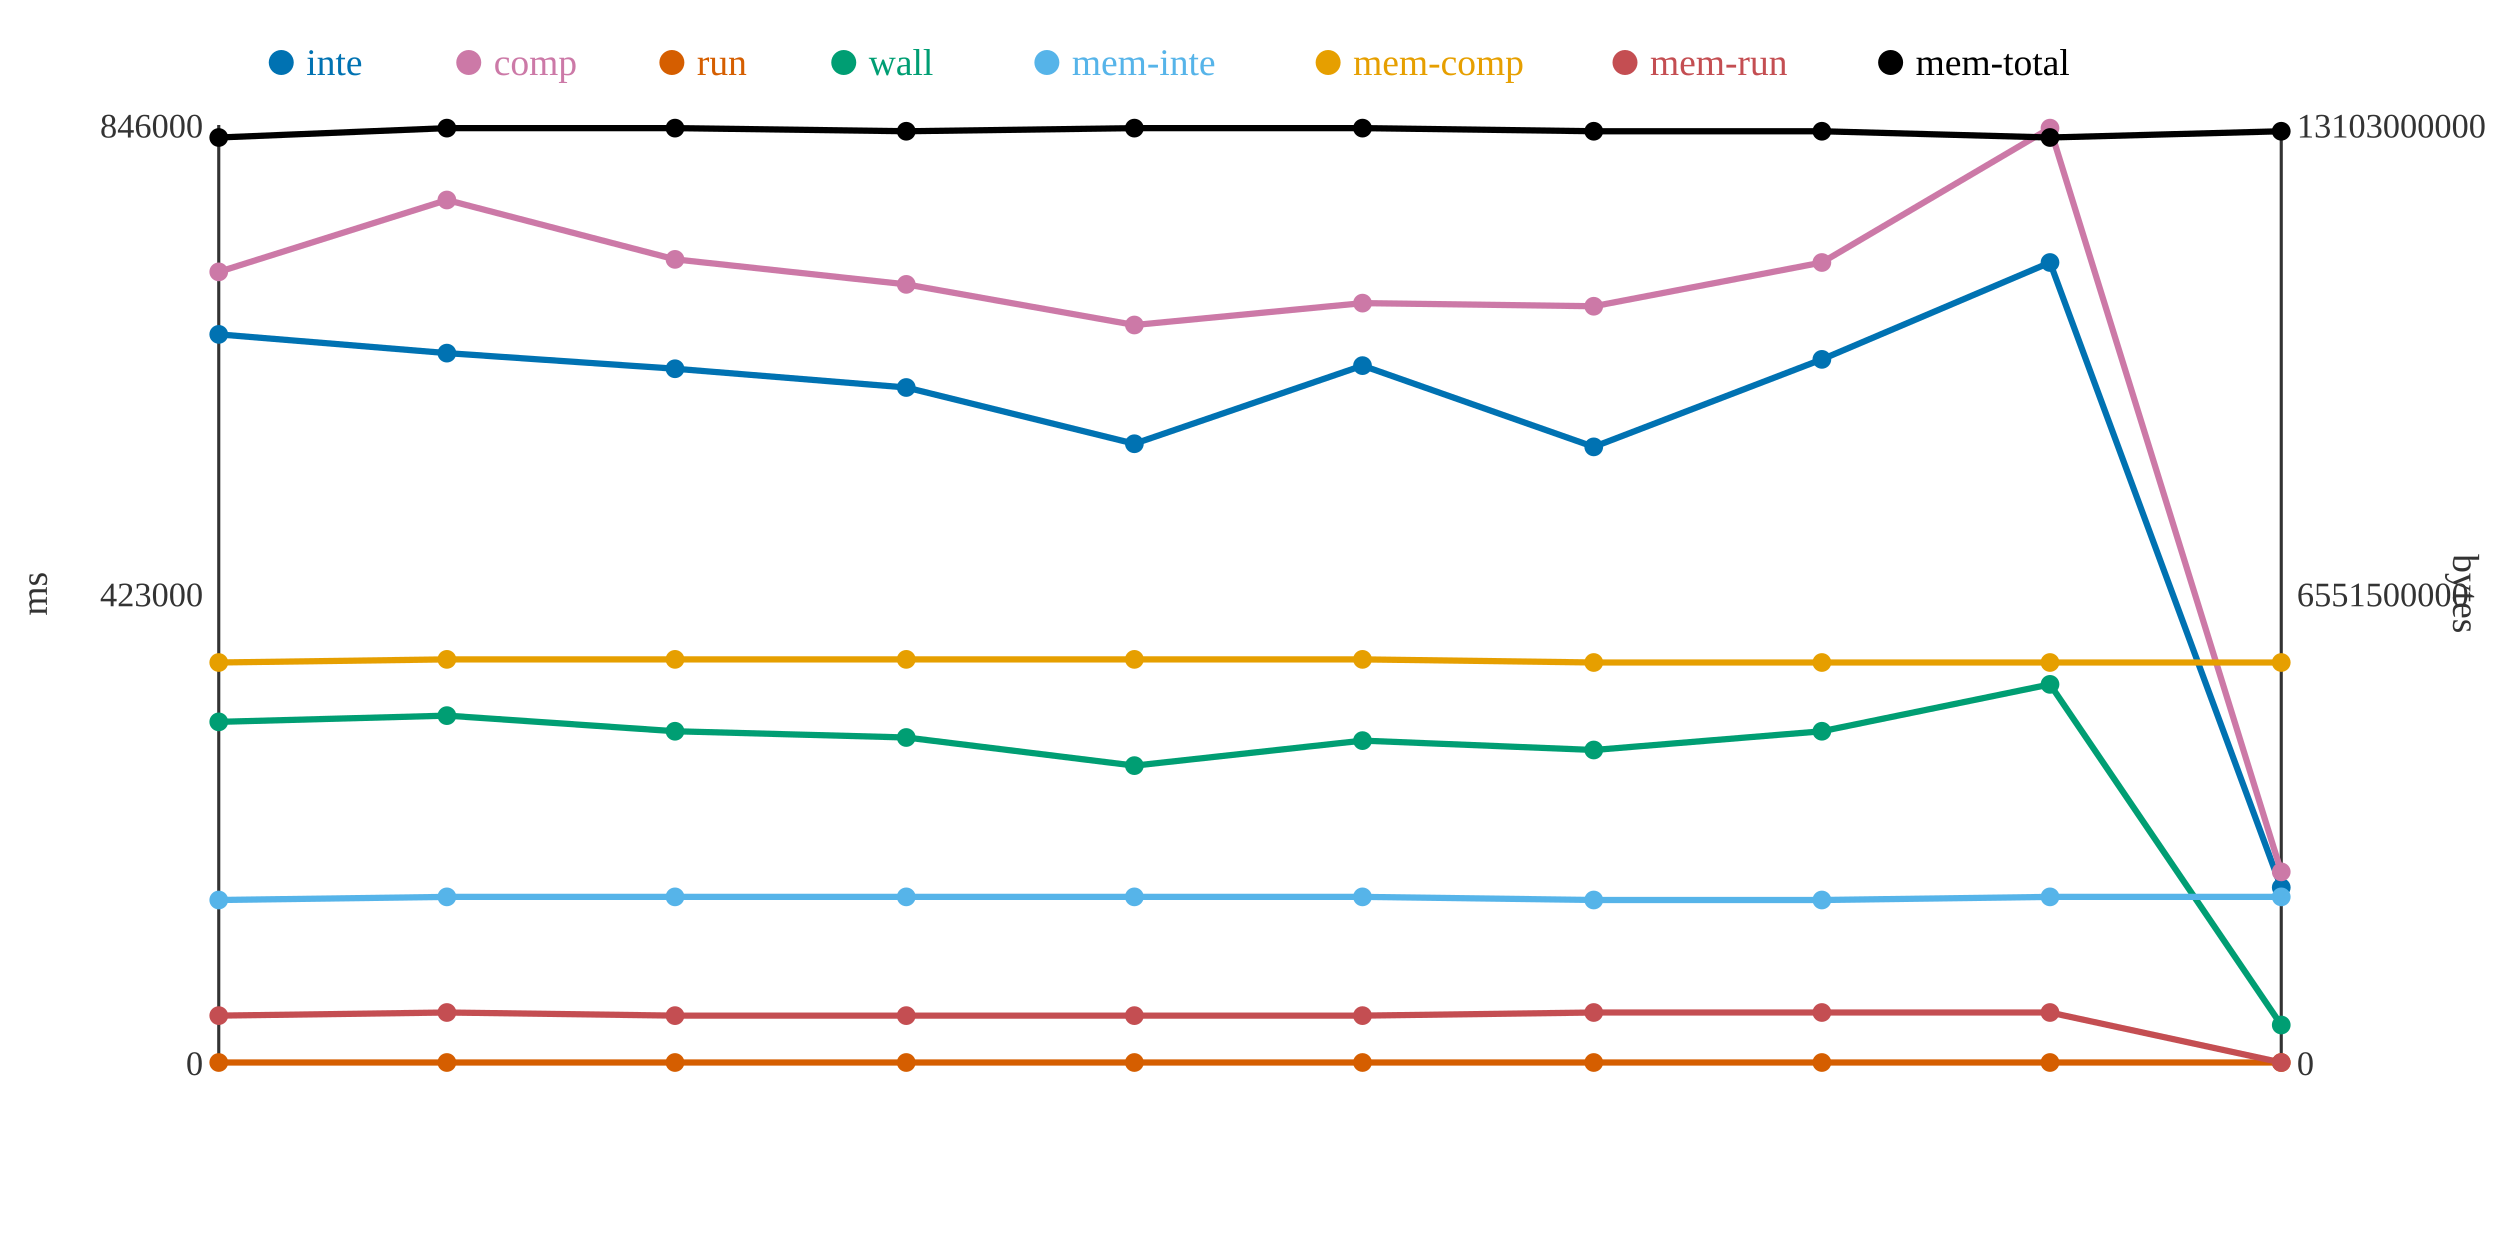
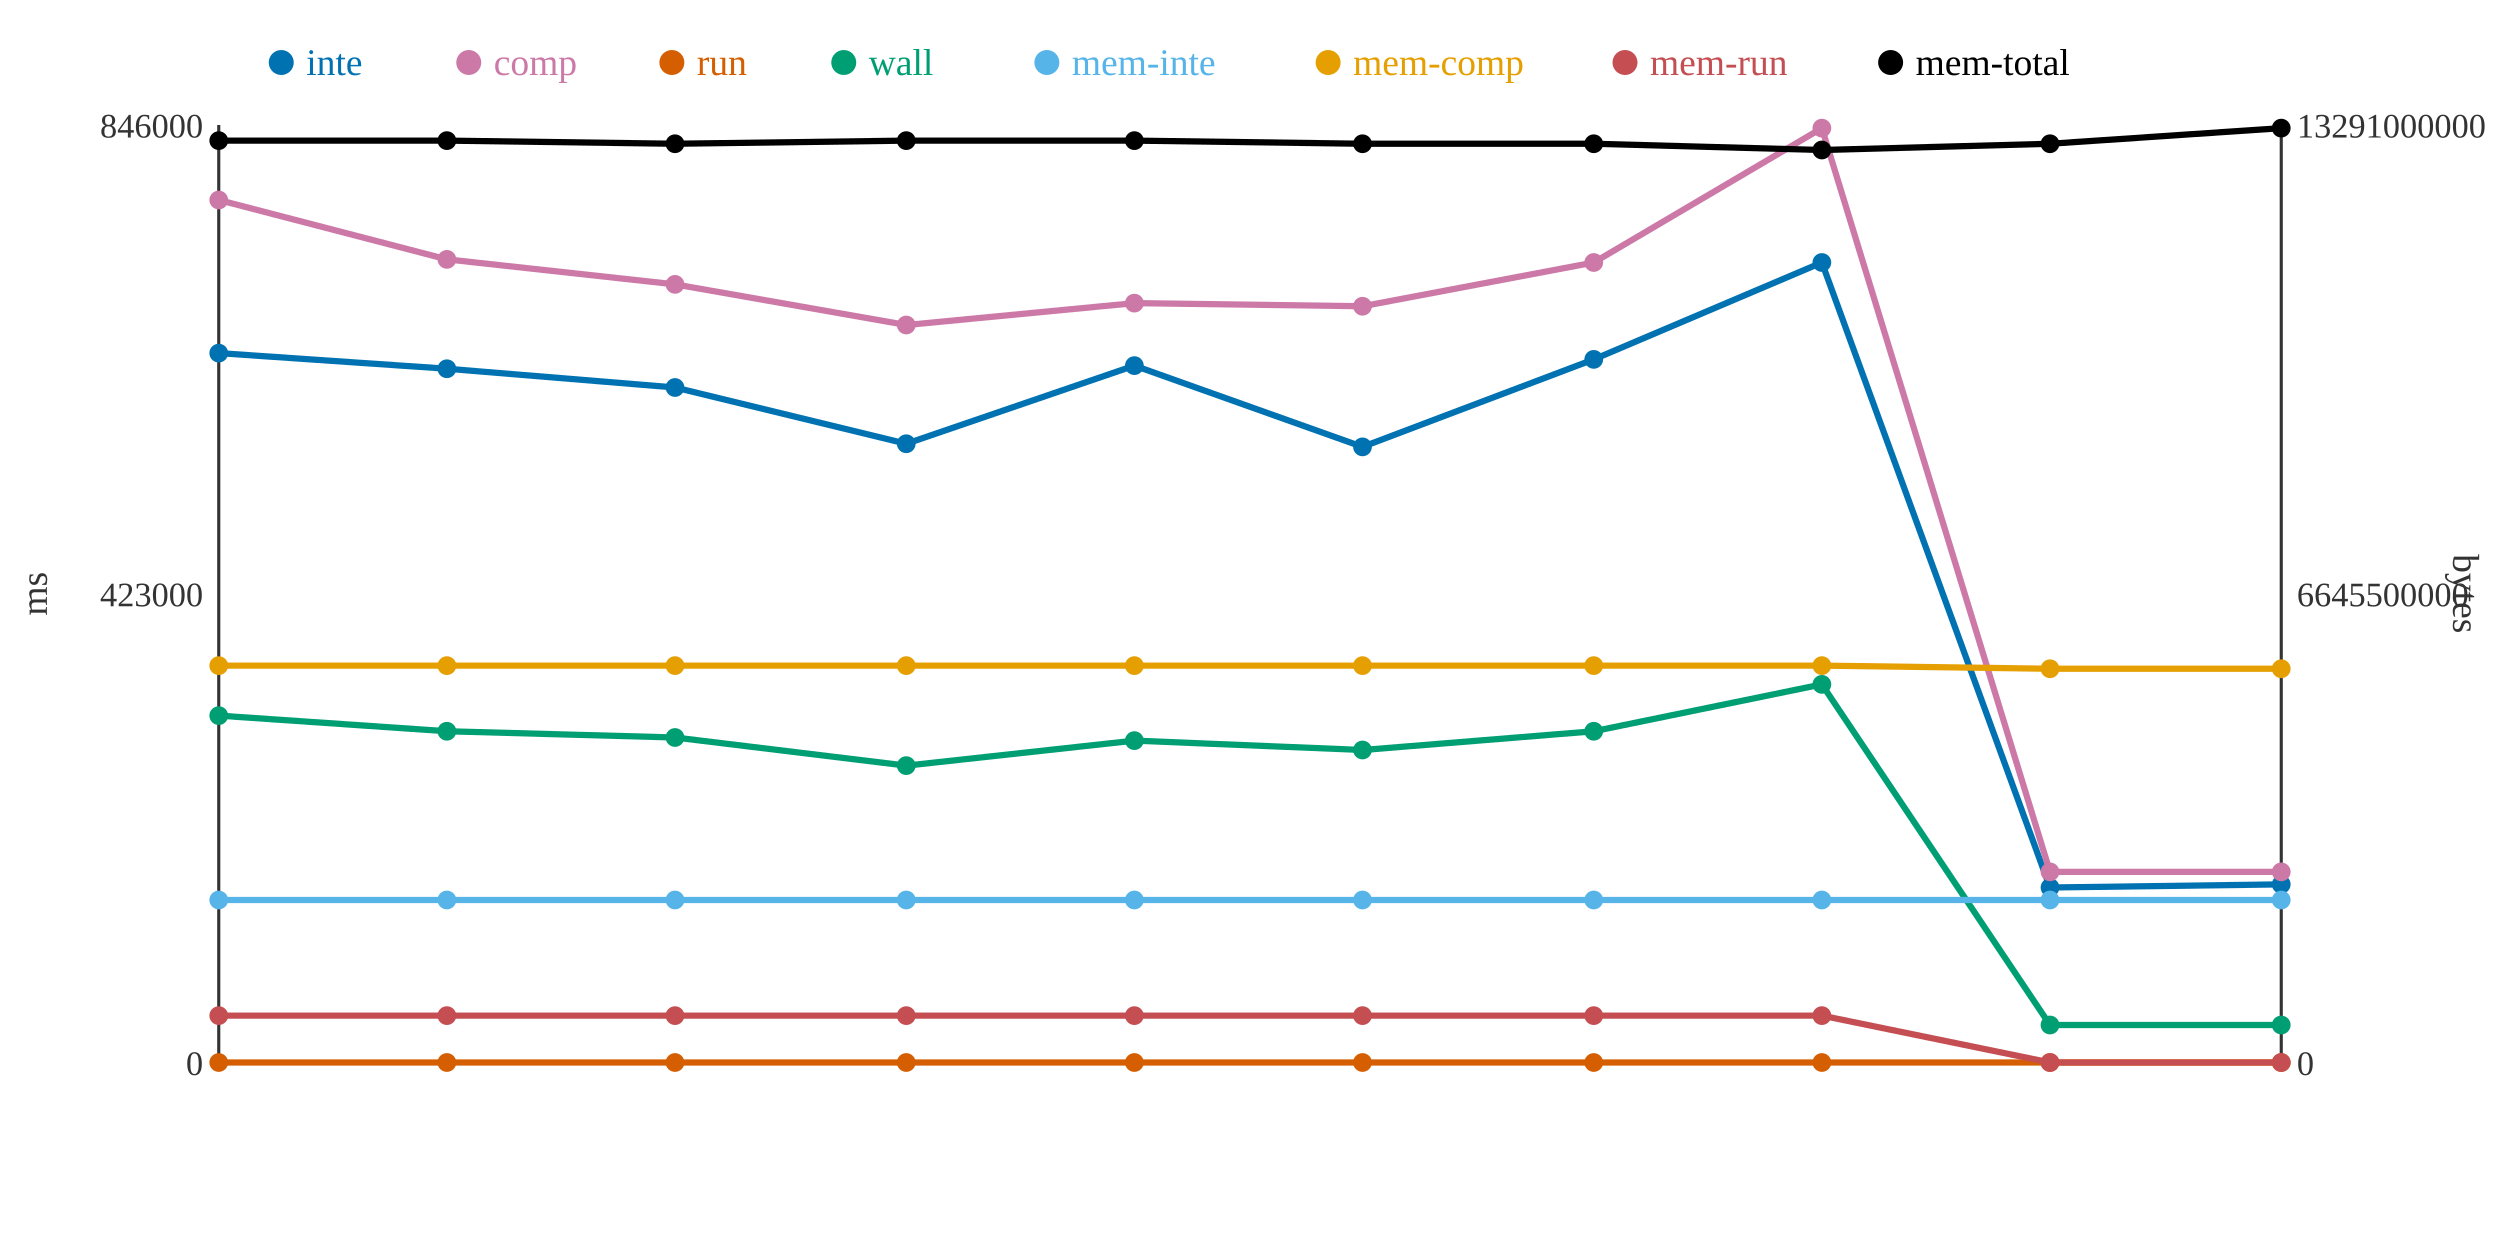
<svg xmlns="http://www.w3.org/2000/svg" width="800" height="400">
  <rect width="800" height="400" fill="white" />
  <line x1="70" y1="40" x2="70" y2="340" stroke="#333" stroke-width="1" />
  <line x1="70" y1="340" x2="730" y2="340" stroke="#333" stroke-width="1" />
  <line x1="730" y1="40" x2="730" y2="340" stroke="#333" stroke-width="1" />
  <text x="65" y="344" text-anchor="end" font-size="11" fill="#333">0</text>
  <text x="65" y="194" text-anchor="end" font-size="11" fill="#333">423000</text>
  <text x="65" y="44" text-anchor="end" font-size="11" fill="#333">846000</text>
  <text x="15" y="190" text-anchor="middle" font-size="12" fill="#333" transform="rotate(-90 15 190)">ms</text>
  <text x="735" y="344" text-anchor="start" font-size="11" fill="#333">0</text>
-   <text x="735" y="194" text-anchor="start" font-size="11" fill="#333">6551500000</text>
-   <text x="735" y="44" text-anchor="start" font-size="11" fill="#333">13103000000</text>
+   <text x="735" y="194" text-anchor="start" font-size="11" fill="#333">6645500000</text>
+   <text x="735" y="44" text-anchor="start" font-size="11" fill="#333">13291000000</text>
  <text x="785" y="190" text-anchor="middle" font-size="12" fill="#333" transform="rotate(90 785 190)">bytes</text>
-   <polyline points="70,107 143,113 216,118 290,124 363,142 436,117 510,143 583,115 656,84 730,284" fill="none" stroke="#0072B2" stroke-width="2" />
-   <polyline points="70,87 143,64 216,83 290,91 363,104 436,97 510,98 583,84 656,41 730,279" fill="none" stroke="#CC79A7" stroke-width="2" />
+   <polyline points="70,113 143,118 216,124 290,142 363,117 436,143 510,115 583,84 656,284 730,283" fill="none" stroke="#0072B2" stroke-width="2" />
+   <polyline points="70,64 143,83 216,91 290,104 363,97 436,98 510,84 583,41 656,279 730,279" fill="none" stroke="#CC79A7" stroke-width="2" />
  <polyline points="70,340 143,340 216,340 290,340 363,340 436,340 510,340 583,340 656,340 730,340" fill="none" stroke="#D55E00" stroke-width="2" />
-   <polyline points="70,231 143,229 216,234 290,236 363,245 436,237 510,240 583,234 656,219 730,328" fill="none" stroke="#009E73" stroke-width="2" />
-   <polyline points="70,288 143,287 216,287 290,287 363,287 436,287 510,288 583,288 656,287 730,287" fill="none" stroke="#56B4E9" stroke-width="2" />
-   <polyline points="70,212 143,211 216,211 290,211 363,211 436,211 510,212 583,212 656,212 730,212" fill="none" stroke="#E69F00" stroke-width="2" />
-   <polyline points="70,325 143,324 216,325 290,325 363,325 436,325 510,324 583,324 656,324 730,340" fill="none" stroke="#C44E52" stroke-width="2" />
-   <polyline points="70,44 143,41 216,41 290,42 363,41 436,41 510,42 583,42 656,44 730,42" fill="none" stroke="#000000" stroke-width="2" />
-   <circle cx="70" cy="107" r="3" fill="#0072B2" />
-   <circle cx="70" cy="87" r="3" fill="#CC79A7" />
+   <polyline points="70,229 143,234 216,236 290,245 363,237 436,240 510,234 583,219 656,328 730,328" fill="none" stroke="#009E73" stroke-width="2" />
+   <polyline points="70,288 143,288 216,288 290,288 363,288 436,288 510,288 583,288 656,288 730,288" fill="none" stroke="#56B4E9" stroke-width="2" />
+   <polyline points="70,213 143,213 216,213 290,213 363,213 436,213 510,213 583,213 656,214 730,214" fill="none" stroke="#E69F00" stroke-width="2" />
+   <polyline points="70,325 143,325 216,325 290,325 363,325 436,325 510,325 583,325 656,340 730,340" fill="none" stroke="#C44E52" stroke-width="2" />
+   <polyline points="70,45 143,45 216,46 290,45 363,45 436,46 510,46 583,48 656,46 730,41" fill="none" stroke="#000000" stroke-width="2" />
+   <circle cx="70" cy="113" r="3" fill="#0072B2" />
+   <circle cx="70" cy="64" r="3" fill="#CC79A7" />
  <circle cx="70" cy="340" r="3" fill="#D55E00" />
-   <circle cx="70" cy="231" r="3" fill="#009E73" />
+   <circle cx="70" cy="229" r="3" fill="#009E73" />
  <circle cx="70" cy="288" r="3" fill="#56B4E9" />
-   <circle cx="70" cy="212" r="3" fill="#E69F00" />
+   <circle cx="70" cy="213" r="3" fill="#E69F00" />
  <circle cx="70" cy="325" r="3" fill="#C44E52" />
-   <circle cx="70" cy="44" r="3" fill="#000000" />
-   <circle cx="143" cy="113" r="3" fill="#0072B2" />
-   <circle cx="143" cy="64" r="3" fill="#CC79A7" />
+   <circle cx="70" cy="45" r="3" fill="#000000" />
+   <circle cx="143" cy="118" r="3" fill="#0072B2" />
+   <circle cx="143" cy="83" r="3" fill="#CC79A7" />
  <circle cx="143" cy="340" r="3" fill="#D55E00" />
-   <circle cx="143" cy="229" r="3" fill="#009E73" />
-   <circle cx="143" cy="287" r="3" fill="#56B4E9" />
-   <circle cx="143" cy="211" r="3" fill="#E69F00" />
-   <circle cx="143" cy="324" r="3" fill="#C44E52" />
-   <circle cx="143" cy="41" r="3" fill="#000000" />
-   <circle cx="216" cy="118" r="3" fill="#0072B2" />
-   <circle cx="216" cy="83" r="3" fill="#CC79A7" />
+   <circle cx="143" cy="234" r="3" fill="#009E73" />
+   <circle cx="143" cy="288" r="3" fill="#56B4E9" />
+   <circle cx="143" cy="213" r="3" fill="#E69F00" />
+   <circle cx="143" cy="325" r="3" fill="#C44E52" />
+   <circle cx="143" cy="45" r="3" fill="#000000" />
+   <circle cx="216" cy="124" r="3" fill="#0072B2" />
+   <circle cx="216" cy="91" r="3" fill="#CC79A7" />
  <circle cx="216" cy="340" r="3" fill="#D55E00" />
-   <circle cx="216" cy="234" r="3" fill="#009E73" />
-   <circle cx="216" cy="287" r="3" fill="#56B4E9" />
-   <circle cx="216" cy="211" r="3" fill="#E69F00" />
+   <circle cx="216" cy="236" r="3" fill="#009E73" />
+   <circle cx="216" cy="288" r="3" fill="#56B4E9" />
+   <circle cx="216" cy="213" r="3" fill="#E69F00" />
  <circle cx="216" cy="325" r="3" fill="#C44E52" />
-   <circle cx="216" cy="41" r="3" fill="#000000" />
-   <circle cx="290" cy="124" r="3" fill="#0072B2" />
-   <circle cx="290" cy="91" r="3" fill="#CC79A7" />
+   <circle cx="216" cy="46" r="3" fill="#000000" />
+   <circle cx="290" cy="142" r="3" fill="#0072B2" />
+   <circle cx="290" cy="104" r="3" fill="#CC79A7" />
  <circle cx="290" cy="340" r="3" fill="#D55E00" />
-   <circle cx="290" cy="236" r="3" fill="#009E73" />
-   <circle cx="290" cy="287" r="3" fill="#56B4E9" />
-   <circle cx="290" cy="211" r="3" fill="#E69F00" />
+   <circle cx="290" cy="245" r="3" fill="#009E73" />
+   <circle cx="290" cy="288" r="3" fill="#56B4E9" />
+   <circle cx="290" cy="213" r="3" fill="#E69F00" />
  <circle cx="290" cy="325" r="3" fill="#C44E52" />
-   <circle cx="290" cy="42" r="3" fill="#000000" />
-   <circle cx="363" cy="142" r="3" fill="#0072B2" />
-   <circle cx="363" cy="104" r="3" fill="#CC79A7" />
+   <circle cx="290" cy="45" r="3" fill="#000000" />
+   <circle cx="363" cy="117" r="3" fill="#0072B2" />
+   <circle cx="363" cy="97" r="3" fill="#CC79A7" />
  <circle cx="363" cy="340" r="3" fill="#D55E00" />
-   <circle cx="363" cy="245" r="3" fill="#009E73" />
-   <circle cx="363" cy="287" r="3" fill="#56B4E9" />
-   <circle cx="363" cy="211" r="3" fill="#E69F00" />
+   <circle cx="363" cy="237" r="3" fill="#009E73" />
+   <circle cx="363" cy="288" r="3" fill="#56B4E9" />
+   <circle cx="363" cy="213" r="3" fill="#E69F00" />
  <circle cx="363" cy="325" r="3" fill="#C44E52" />
-   <circle cx="363" cy="41" r="3" fill="#000000" />
-   <circle cx="436" cy="117" r="3" fill="#0072B2" />
-   <circle cx="436" cy="97" r="3" fill="#CC79A7" />
+   <circle cx="363" cy="45" r="3" fill="#000000" />
+   <circle cx="436" cy="143" r="3" fill="#0072B2" />
+   <circle cx="436" cy="98" r="3" fill="#CC79A7" />
  <circle cx="436" cy="340" r="3" fill="#D55E00" />
-   <circle cx="436" cy="237" r="3" fill="#009E73" />
-   <circle cx="436" cy="287" r="3" fill="#56B4E9" />
-   <circle cx="436" cy="211" r="3" fill="#E69F00" />
+   <circle cx="436" cy="240" r="3" fill="#009E73" />
+   <circle cx="436" cy="288" r="3" fill="#56B4E9" />
+   <circle cx="436" cy="213" r="3" fill="#E69F00" />
  <circle cx="436" cy="325" r="3" fill="#C44E52" />
-   <circle cx="436" cy="41" r="3" fill="#000000" />
-   <circle cx="510" cy="143" r="3" fill="#0072B2" />
-   <circle cx="510" cy="98" r="3" fill="#CC79A7" />
+   <circle cx="436" cy="46" r="3" fill="#000000" />
+   <circle cx="510" cy="115" r="3" fill="#0072B2" />
+   <circle cx="510" cy="84" r="3" fill="#CC79A7" />
  <circle cx="510" cy="340" r="3" fill="#D55E00" />
-   <circle cx="510" cy="240" r="3" fill="#009E73" />
+   <circle cx="510" cy="234" r="3" fill="#009E73" />
  <circle cx="510" cy="288" r="3" fill="#56B4E9" />
-   <circle cx="510" cy="212" r="3" fill="#E69F00" />
-   <circle cx="510" cy="324" r="3" fill="#C44E52" />
-   <circle cx="510" cy="42" r="3" fill="#000000" />
-   <circle cx="583" cy="115" r="3" fill="#0072B2" />
-   <circle cx="583" cy="84" r="3" fill="#CC79A7" />
+   <circle cx="510" cy="213" r="3" fill="#E69F00" />
+   <circle cx="510" cy="325" r="3" fill="#C44E52" />
+   <circle cx="510" cy="46" r="3" fill="#000000" />
+   <circle cx="583" cy="84" r="3" fill="#0072B2" />
+   <circle cx="583" cy="41" r="3" fill="#CC79A7" />
  <circle cx="583" cy="340" r="3" fill="#D55E00" />
-   <circle cx="583" cy="234" r="3" fill="#009E73" />
+   <circle cx="583" cy="219" r="3" fill="#009E73" />
  <circle cx="583" cy="288" r="3" fill="#56B4E9" />
-   <circle cx="583" cy="212" r="3" fill="#E69F00" />
-   <circle cx="583" cy="324" r="3" fill="#C44E52" />
-   <circle cx="583" cy="42" r="3" fill="#000000" />
-   <circle cx="656" cy="84" r="3" fill="#0072B2" />
-   <circle cx="656" cy="41" r="3" fill="#CC79A7" />
+   <circle cx="583" cy="213" r="3" fill="#E69F00" />
+   <circle cx="583" cy="325" r="3" fill="#C44E52" />
+   <circle cx="583" cy="48" r="3" fill="#000000" />
+   <circle cx="656" cy="284" r="3" fill="#0072B2" />
+   <circle cx="656" cy="279" r="3" fill="#CC79A7" />
  <circle cx="656" cy="340" r="3" fill="#D55E00" />
-   <circle cx="656" cy="219" r="3" fill="#009E73" />
-   <circle cx="656" cy="287" r="3" fill="#56B4E9" />
-   <circle cx="656" cy="212" r="3" fill="#E69F00" />
-   <circle cx="656" cy="324" r="3" fill="#C44E52" />
-   <circle cx="656" cy="44" r="3" fill="#000000" />
-   <circle cx="730" cy="284" r="3" fill="#0072B2" />
+   <circle cx="656" cy="328" r="3" fill="#009E73" />
+   <circle cx="656" cy="288" r="3" fill="#56B4E9" />
+   <circle cx="656" cy="214" r="3" fill="#E69F00" />
+   <circle cx="656" cy="340" r="3" fill="#C44E52" />
+   <circle cx="656" cy="46" r="3" fill="#000000" />
+   <circle cx="730" cy="283" r="3" fill="#0072B2" />
  <circle cx="730" cy="279" r="3" fill="#CC79A7" />
  <circle cx="730" cy="340" r="3" fill="#D55E00" />
  <circle cx="730" cy="328" r="3" fill="#009E73" />
-   <circle cx="730" cy="287" r="3" fill="#56B4E9" />
-   <circle cx="730" cy="212" r="3" fill="#E69F00" />
+   <circle cx="730" cy="288" r="3" fill="#56B4E9" />
+   <circle cx="730" cy="214" r="3" fill="#E69F00" />
  <circle cx="730" cy="340" r="3" fill="#C44E52" />
-   <circle cx="730" cy="42" r="3" fill="#000000" />
+   <circle cx="730" cy="41" r="3" fill="#000000" />
  <circle cx="90" cy="20" r="4" fill="#0072B2" />
  <text x="98" y="24" text-anchor="start" font-size="12" fill="#0072B2">inte</text>
  <circle cx="150" cy="20" r="4" fill="#CC79A7" />
  <text x="158" y="24" text-anchor="start" font-size="12" fill="#CC79A7">comp</text>
  <circle cx="215" cy="20" r="4" fill="#D55E00" />
  <text x="223" y="24" text-anchor="start" font-size="12" fill="#D55E00">run</text>
  <circle cx="270" cy="20" r="4" fill="#009E73" />
  <text x="278" y="24" text-anchor="start" font-size="12" fill="#009E73">wall</text>
  <circle cx="335" cy="20" r="4" fill="#56B4E9" />
  <text x="343" y="24" text-anchor="start" font-size="12" fill="#56B4E9">mem-inte</text>
  <circle cx="425" cy="20" r="4" fill="#E69F00" />
  <text x="433" y="24" text-anchor="start" font-size="12" fill="#E69F00">mem-comp</text>
  <circle cx="520" cy="20" r="4" fill="#C44E52" />
  <text x="528" y="24" text-anchor="start" font-size="12" fill="#C44E52">mem-run</text>
  <circle cx="605" cy="20" r="4" fill="#000000" />
  <text x="613" y="24" text-anchor="start" font-size="12" fill="#000000">mem-total</text>
</svg>
